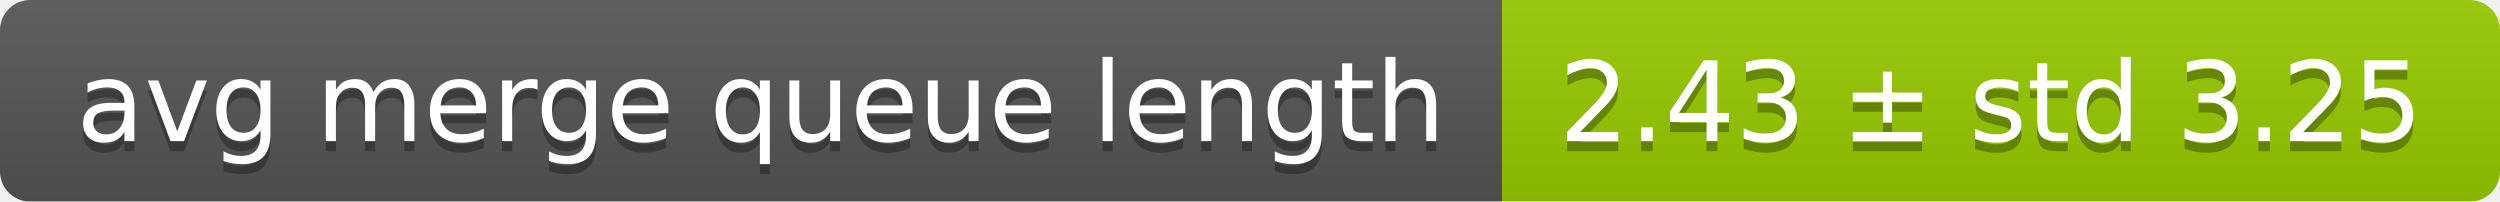
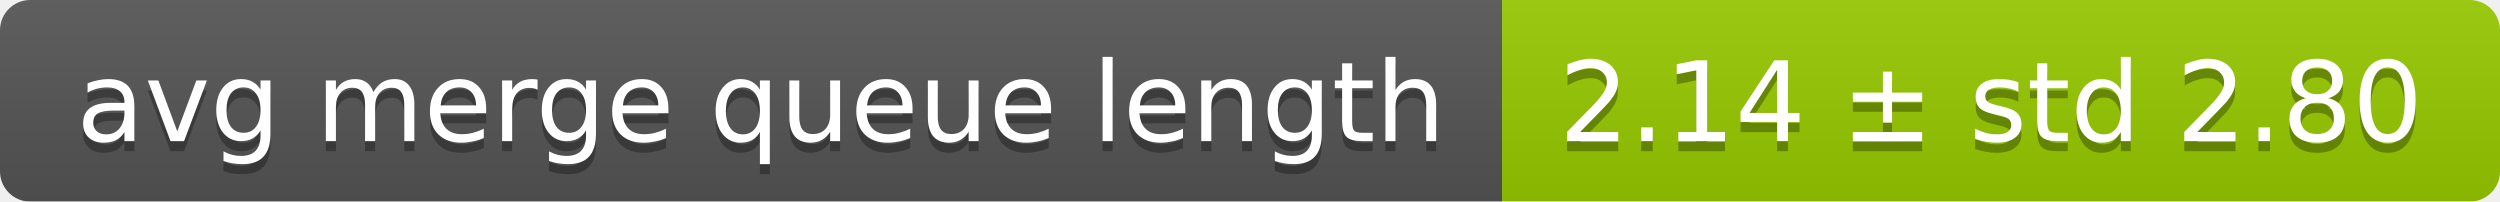
<svg xmlns="http://www.w3.org/2000/svg" width="248" height="20">
  <linearGradient id="smooth" x2="0" y2="100%">
    <stop offset="0" stop-color="#bbb" stop-opacity=".1" />
    <stop offset="1" stop-opacity=".1" />
  </linearGradient>
  <mask id="round">
    <rect width="248" height="20" rx="3" fill="#fff" />
  </mask>
  <g mask="url(#round)">
    <rect width="149" height="20" fill="#555" />
    <rect x="149" width="99" height="20" fill="#97ca00" />
    <rect width="248" height="20" fill="url(#smooth)" />
  </g>
  <g fill="#fff" text-anchor="middle" font-family="DejaVu Sans,Verdana,Geneva,sans-serif" font-size="11">
    <text x="75.5" y="15" fill="#010101" fill-opacity=".3">avg merge queue length</text>
    <text x="75.5" y="14">avg merge queue length</text>
-     <text x="197.5" y="15" fill="#010101" fill-opacity=".3">2.43 ± std 3.25</text>
-     <text x="197.5" y="14">2.43 ± std 3.25</text>
+     <text x="197.5" y="15" fill="#010101" fill-opacity=".3">2.14 ± std 2.80</text>
+     <text x="197.5" y="14">2.14 ± std 2.80</text>
  </g>
</svg>
